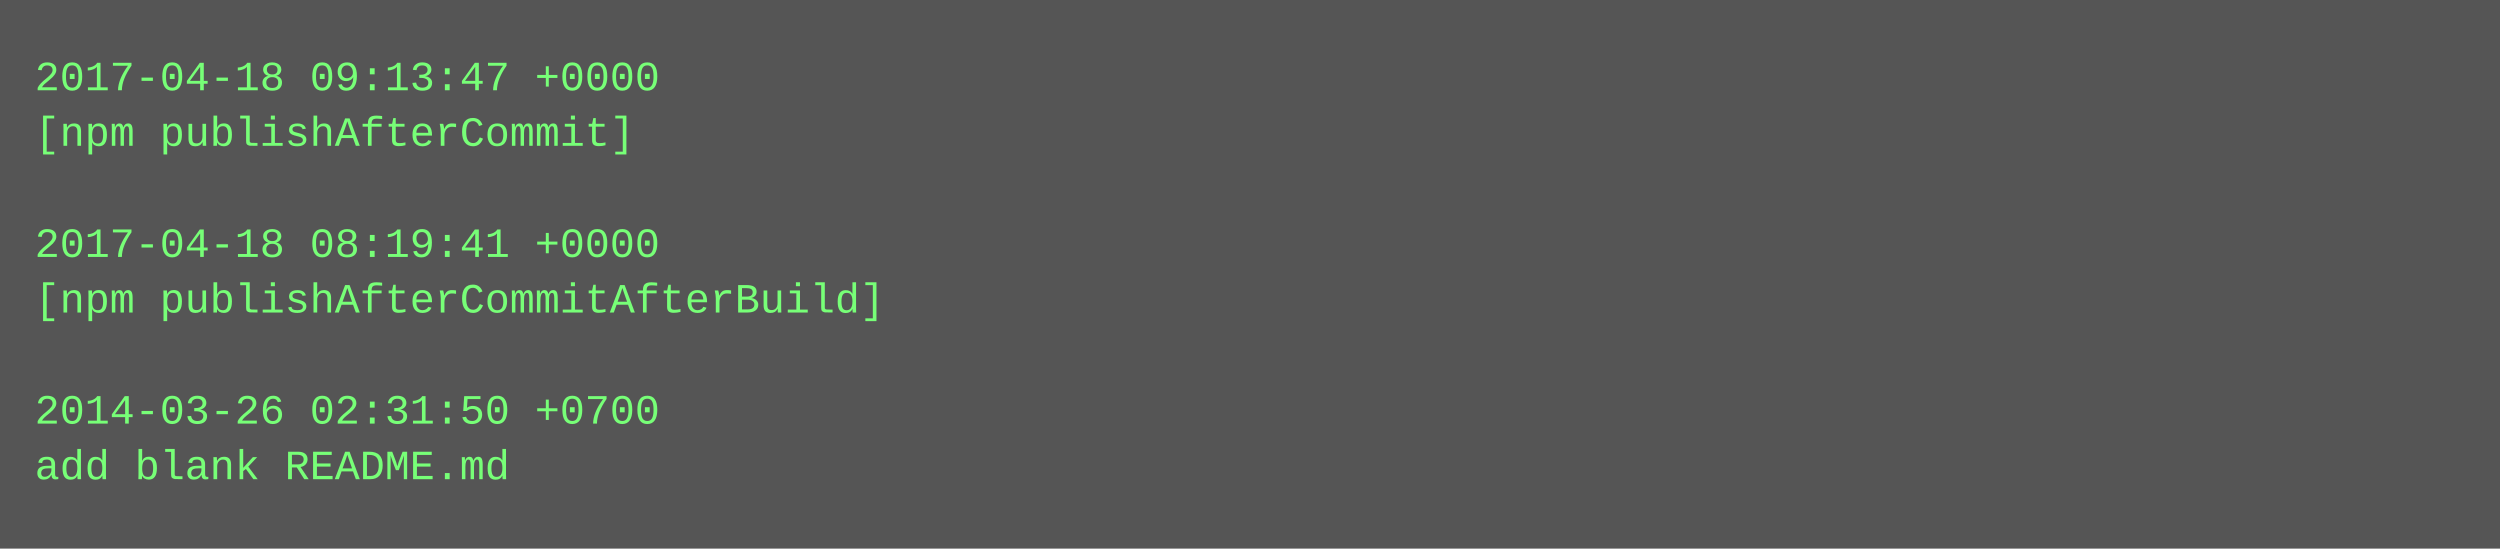
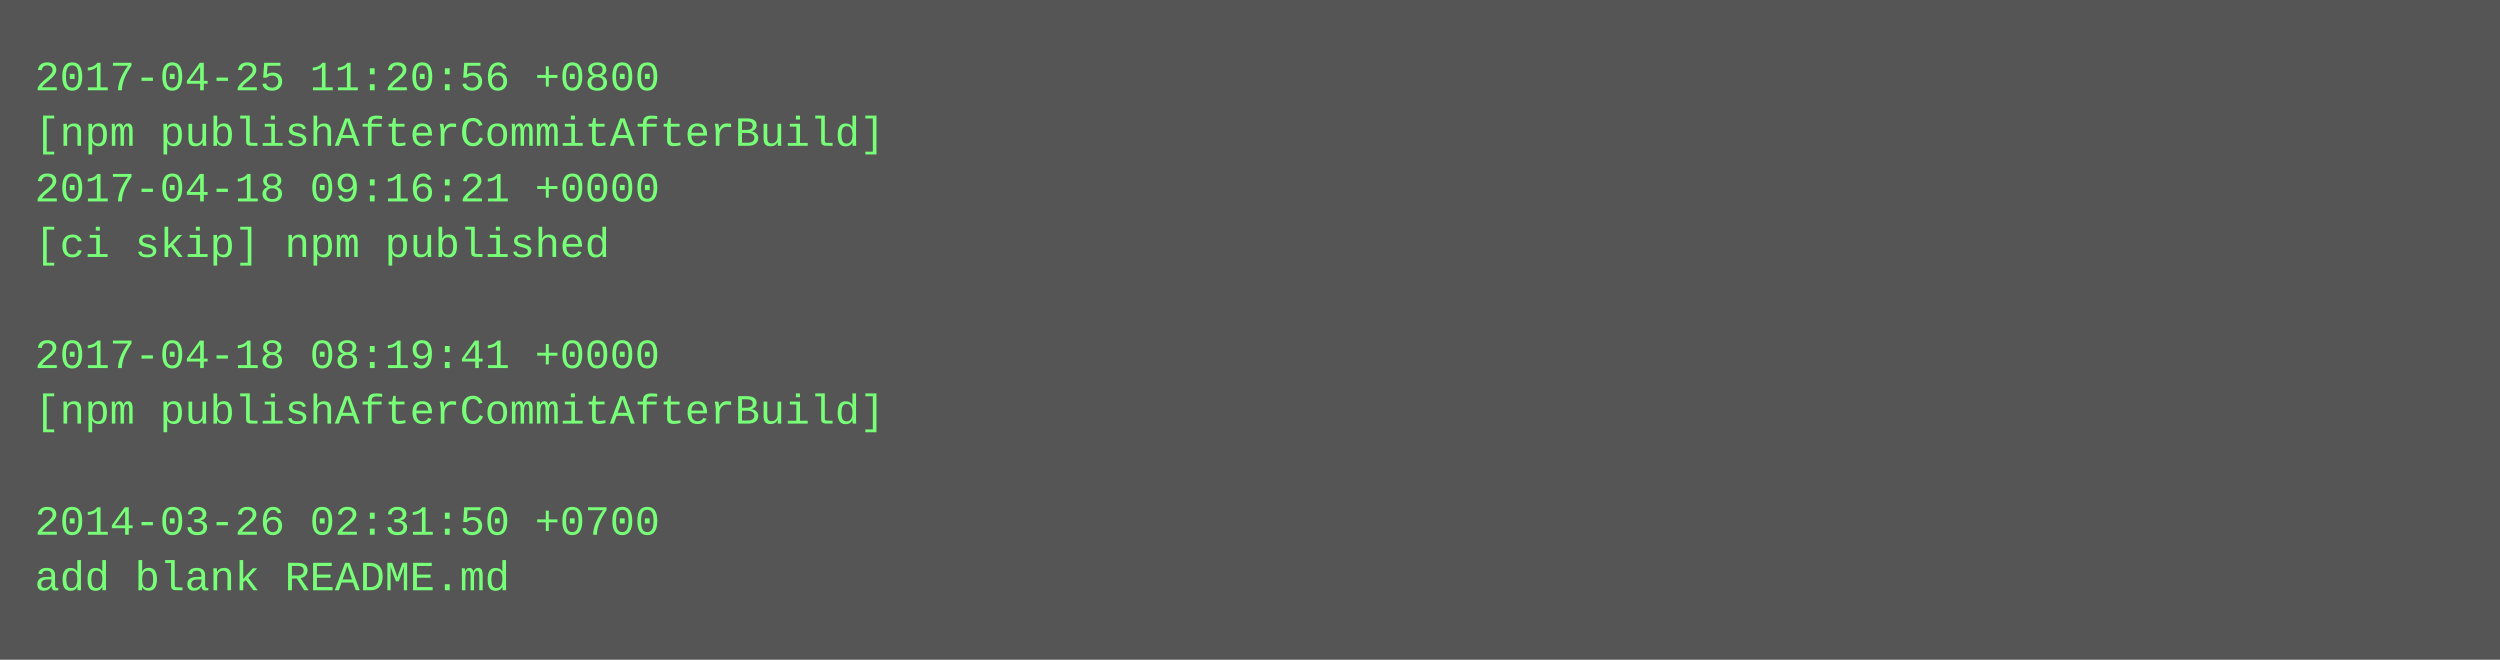
- <svg xmlns="http://www.w3.org/2000/svg" height="158" width="720">
-   <rect height="158" fill="#555" width="720" />
+ <svg xmlns="http://www.w3.org/2000/svg" height="190" width="720">
+   <rect height="190" fill="#555" width="720" />
  <text fill="#7f7" font-family="Courier New" font-size="12" xml:space="preserve">
-     <tspan x="10" y="26">2017-04-18 09:13:47 +0000</tspan>
-     <tspan x="10" y="42">[npm publishAfterCommit]</tspan>
-     <tspan x="10" y="58" />
-     <tspan x="10" y="74">2017-04-18 08:19:41 +0000</tspan>
-     <tspan x="10" y="90">[npm publishAfterCommitAfterBuild]</tspan>
-     <tspan x="10" y="106" />
-     <tspan x="10" y="122">2014-03-26 02:31:50 +0700</tspan>
-     <tspan x="10" y="138">add blank README.md</tspan>
+     <tspan x="10" y="26">2017-04-25 11:20:56 +0800</tspan>
+     <tspan x="10" y="42">[npm publishAfterCommitAfterBuild]</tspan>
+     <tspan x="10" y="58">2017-04-18 09:16:21 +0000</tspan>
+     <tspan x="10" y="74">[ci skip] npm published</tspan>
+     <tspan x="10" y="90" />
+     <tspan x="10" y="106">2017-04-18 08:19:41 +0000</tspan>
+     <tspan x="10" y="122">[npm publishAfterCommitAfterBuild]</tspan>
+     <tspan x="10" y="138" />
+     <tspan x="10" y="154">2014-03-26 02:31:50 +0700</tspan>
+     <tspan x="10" y="170">add blank README.md</tspan>
  </text>
</svg>
